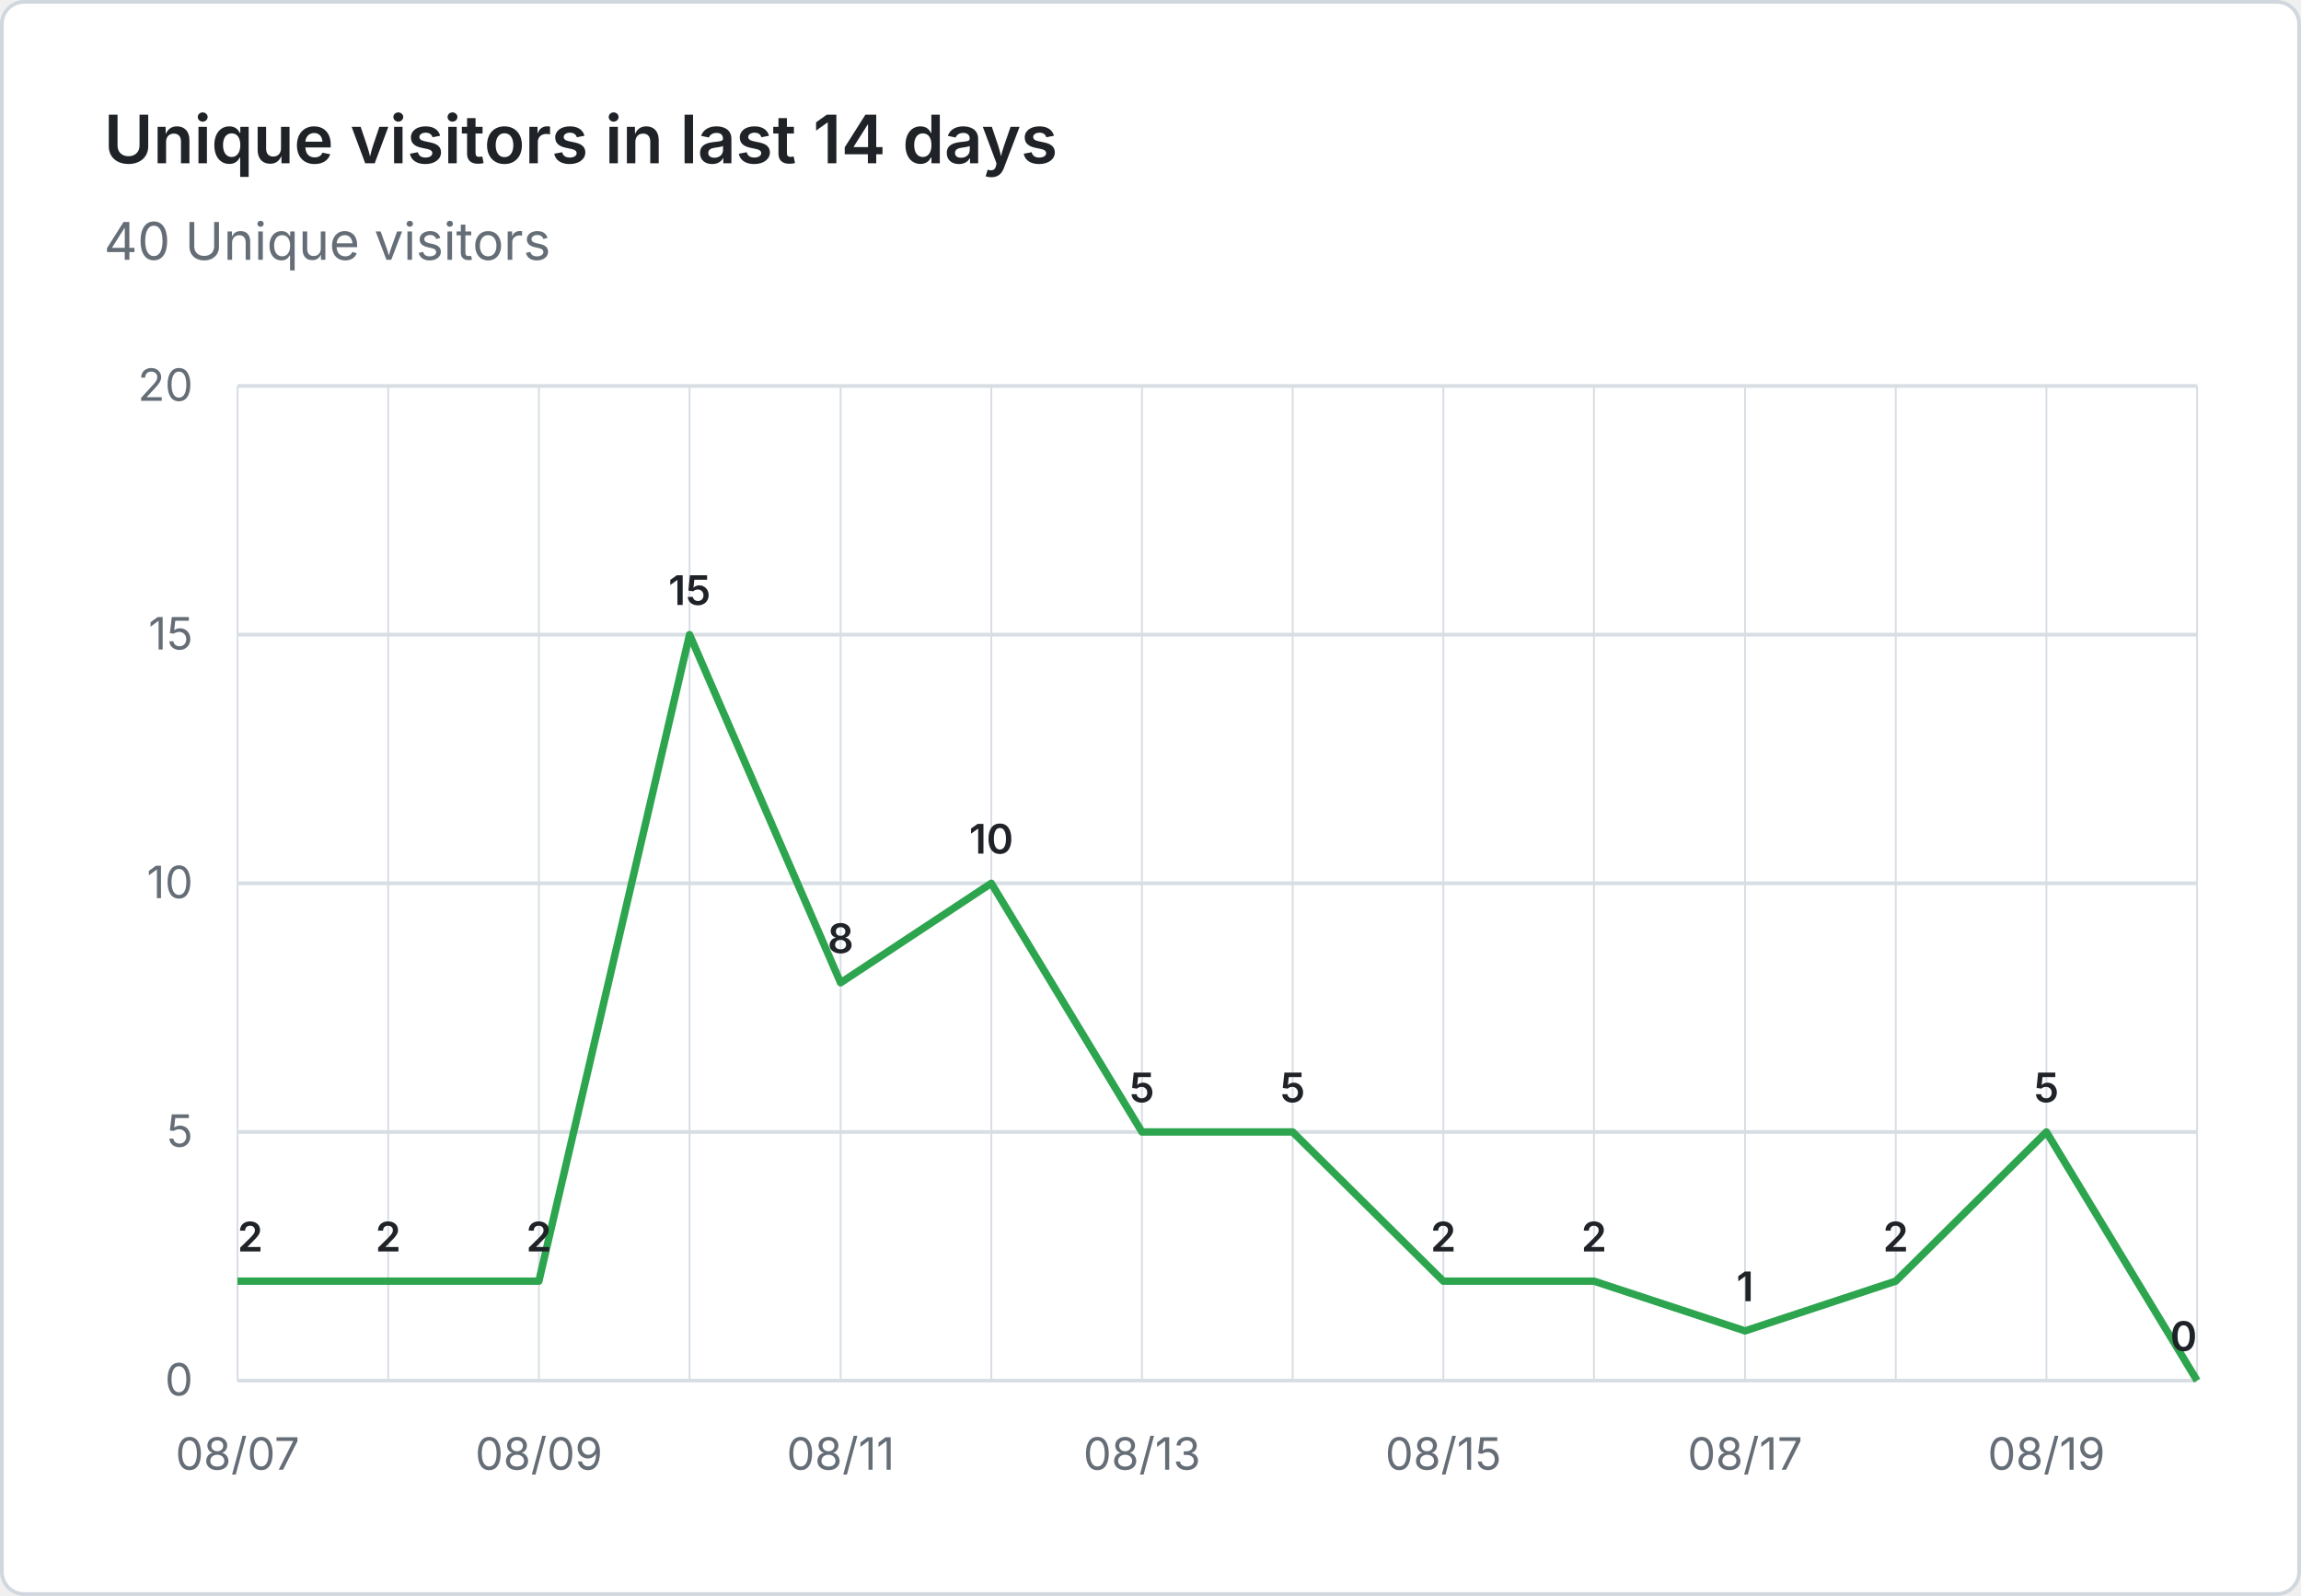
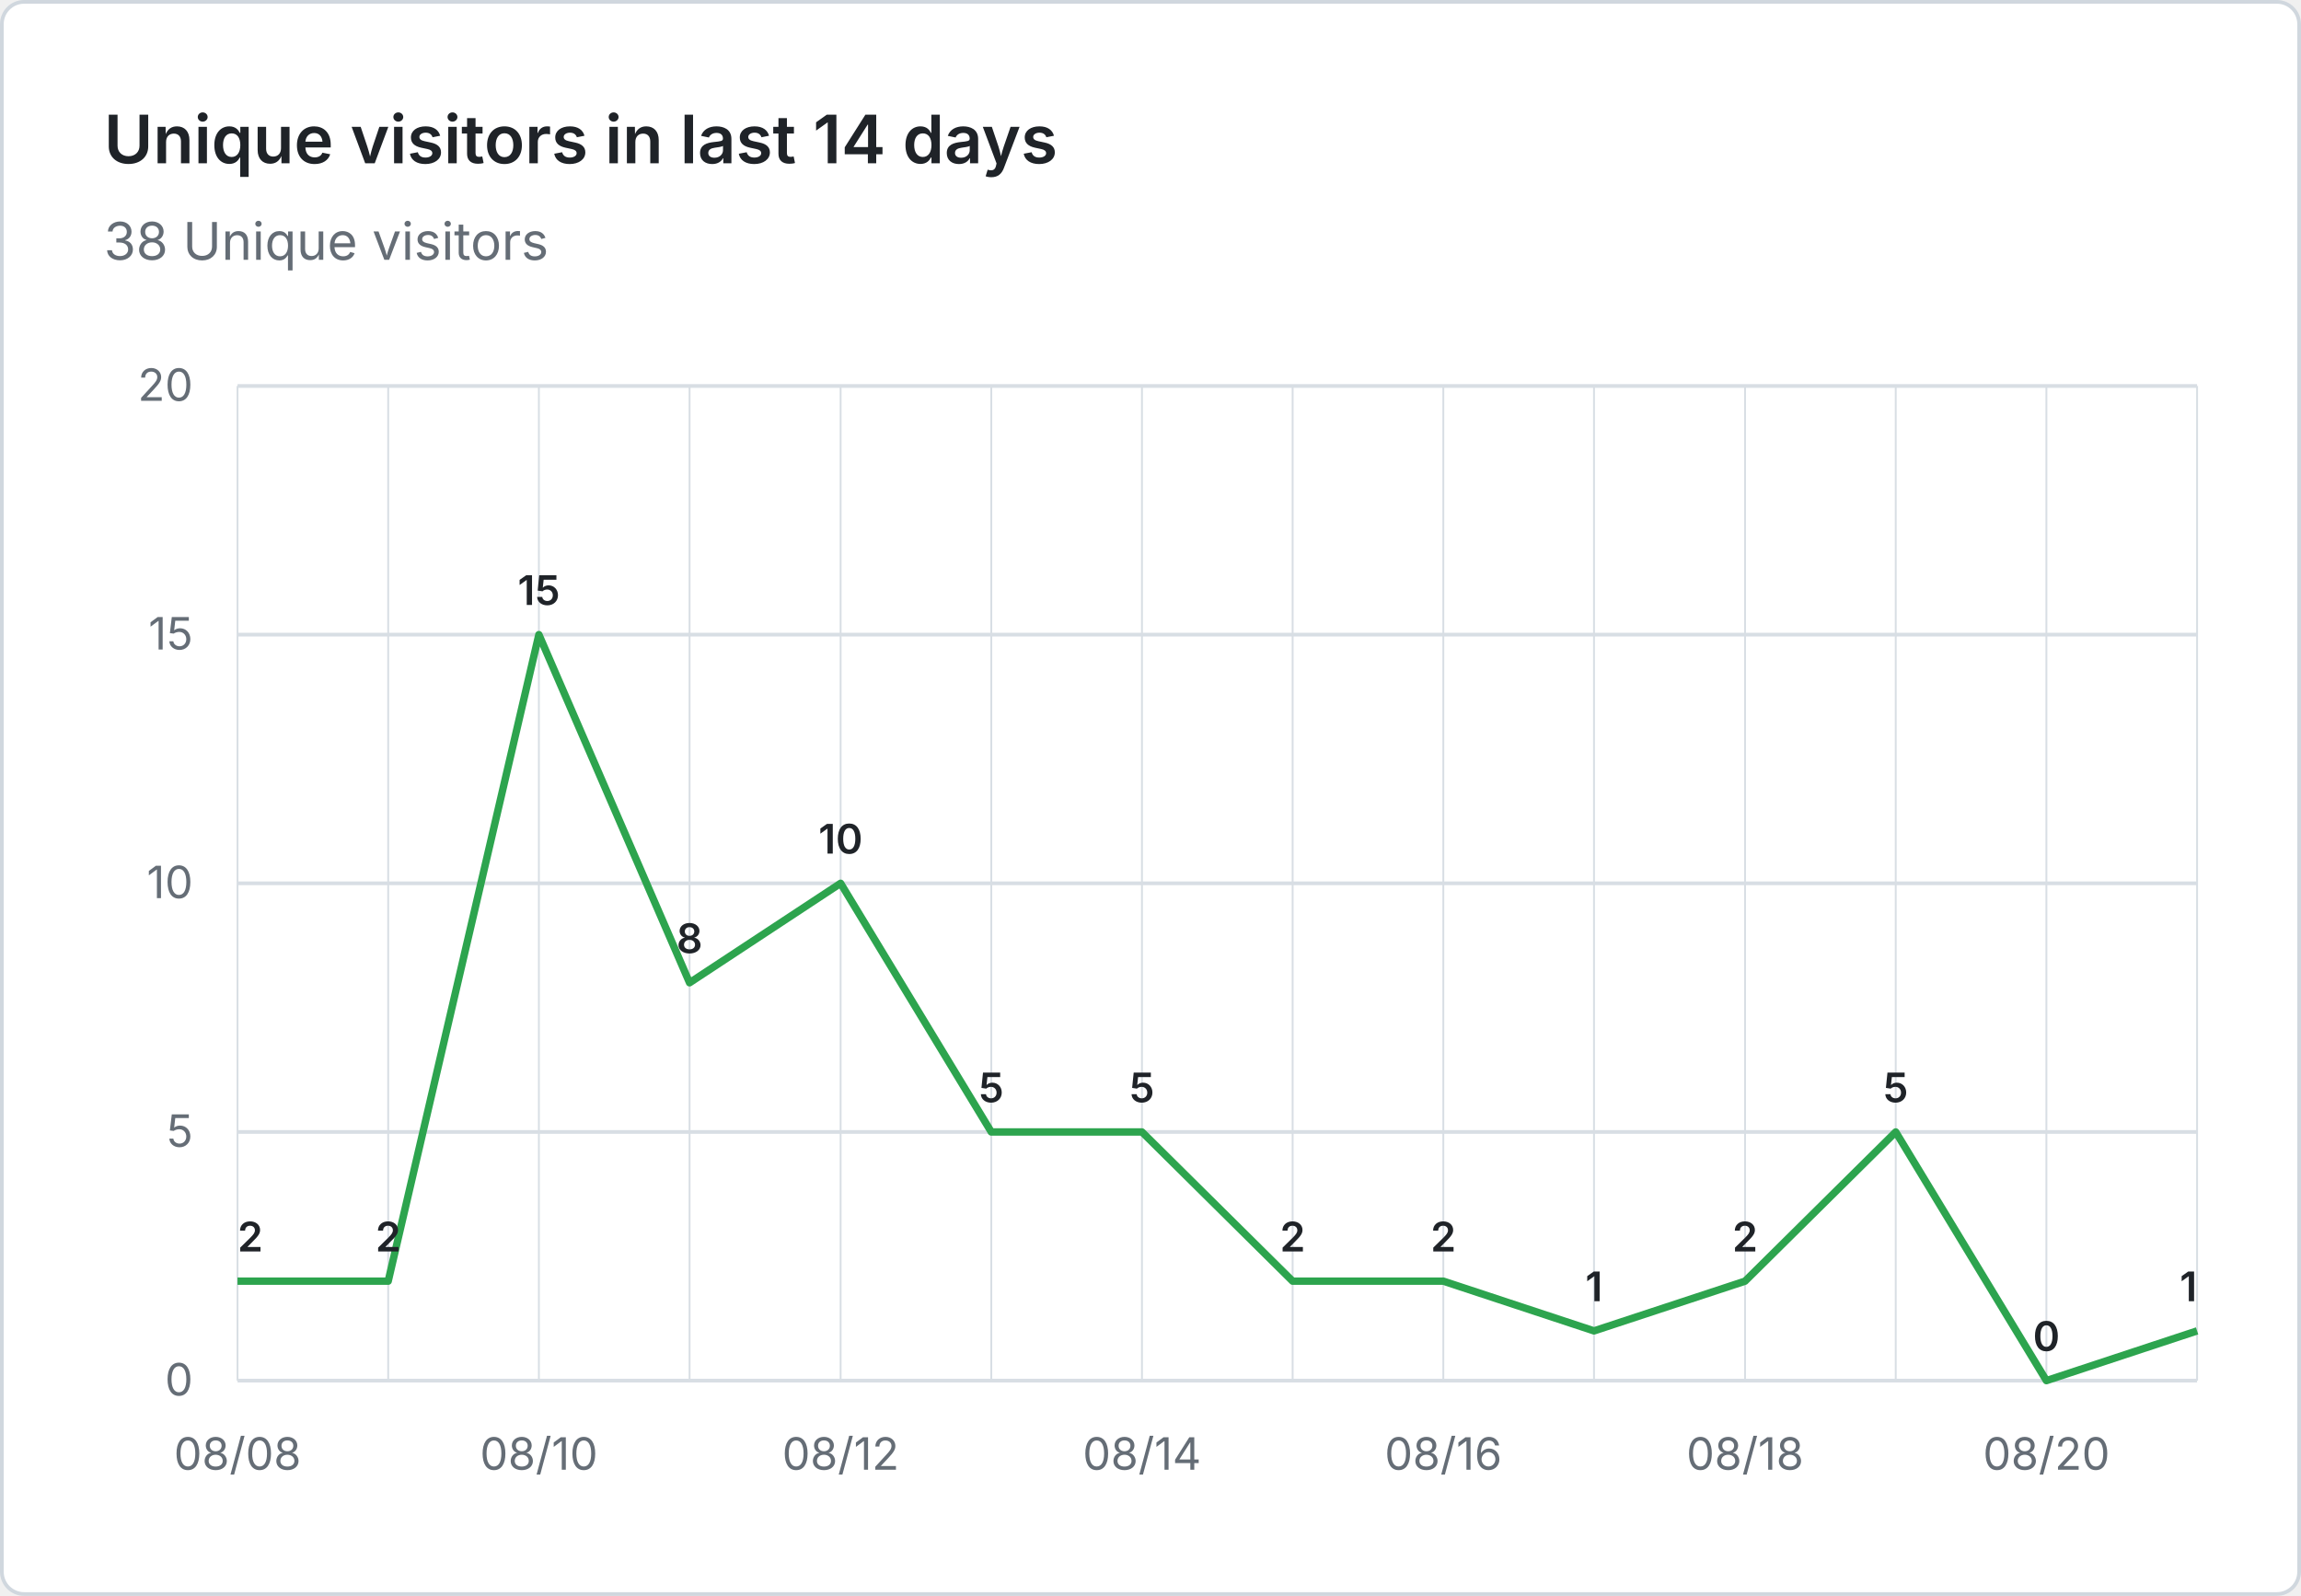
- <svg xmlns="http://www.w3.org/2000/svg" viewBox="0 0 620 430" width="620" height="430" role="img" aria-label="Unique visitors in last 14 days: 40 Unique visitors">
+ <svg xmlns="http://www.w3.org/2000/svg" viewBox="0 0 620 430" width="620" height="430" role="img" aria-label="Unique visitors in last 14 days: 38 Unique visitors">
  <rect x="0.5" y="0.5" width="619" height="429" fill="#ffffff" stroke="#d0d7de" rx="6" />
  <g font-family="system-ui, -apple-system, 'Segoe UI', sans-serif">
    <text x="28" y="44" fill="#1f2328" font-size="18" font-weight="600">Unique visitors in last 14 days</text>
-     <text x="28" y="70" fill="#656d76" font-size="14">40 Unique visitors</text>
+     <text x="28" y="70" fill="#656d76" font-size="14">38 Unique visitors</text>
    <line x1="64" y1="372.0" x2="592" y2="372.0" stroke="#d8dee4" stroke-width="1" />
    <text x="52" y="376.0" text-anchor="end" fill="#656d76" font-size="12">0</text>
    <line x1="64" y1="305.0" x2="592" y2="305.0" stroke="#d8dee4" stroke-width="1" />
    <text x="52" y="309.0" text-anchor="end" fill="#656d76" font-size="12">5</text>
    <line x1="64" y1="238.0" x2="592" y2="238.0" stroke="#d8dee4" stroke-width="1" />
    <text x="52" y="242.0" text-anchor="end" fill="#656d76" font-size="12">10</text>
    <line x1="64" y1="171.0" x2="592" y2="171.0" stroke="#d8dee4" stroke-width="1" />
    <text x="52" y="175.0" text-anchor="end" fill="#656d76" font-size="12">15</text>
    <line x1="64" y1="104.0" x2="592" y2="104.0" stroke="#d8dee4" stroke-width="1" />
    <text x="52" y="108.0" text-anchor="end" fill="#656d76" font-size="12">20</text>
    <line x1="64.0" y1="104" x2="64.0" y2="372" stroke="#d8dee4" stroke-width="0.5" />
    <line x1="104.6" y1="104" x2="104.6" y2="372" stroke="#d8dee4" stroke-width="0.5" />
    <line x1="145.2" y1="104" x2="145.2" y2="372" stroke="#d8dee4" stroke-width="0.5" />
    <line x1="185.8" y1="104" x2="185.8" y2="372" stroke="#d8dee4" stroke-width="0.5" />
    <line x1="226.5" y1="104" x2="226.5" y2="372" stroke="#d8dee4" stroke-width="0.5" />
    <line x1="267.1" y1="104" x2="267.1" y2="372" stroke="#d8dee4" stroke-width="0.5" />
    <line x1="307.7" y1="104" x2="307.7" y2="372" stroke="#d8dee4" stroke-width="0.5" />
    <line x1="348.3" y1="104" x2="348.3" y2="372" stroke="#d8dee4" stroke-width="0.5" />
    <line x1="388.9" y1="104" x2="388.9" y2="372" stroke="#d8dee4" stroke-width="0.5" />
    <line x1="429.5" y1="104" x2="429.5" y2="372" stroke="#d8dee4" stroke-width="0.5" />
    <line x1="470.2" y1="104" x2="470.2" y2="372" stroke="#d8dee4" stroke-width="0.5" />
    <line x1="510.8" y1="104" x2="510.8" y2="372" stroke="#d8dee4" stroke-width="0.5" />
    <line x1="551.4" y1="104" x2="551.4" y2="372" stroke="#d8dee4" stroke-width="0.5" />
    <line x1="592.0" y1="104" x2="592.0" y2="372" stroke="#d8dee4" stroke-width="0.5" />
-     <text x="64.0" y="396" text-anchor="middle" fill="#656d76" font-size="12">08/07</text>
-     <text x="145.2" y="396" text-anchor="middle" fill="#656d76" font-size="12">08/09</text>
-     <text x="226.5" y="396" text-anchor="middle" fill="#656d76" font-size="12">08/11</text>
-     <text x="307.7" y="396" text-anchor="middle" fill="#656d76" font-size="12">08/13</text>
-     <text x="388.9" y="396" text-anchor="middle" fill="#656d76" font-size="12">08/15</text>
-     <text x="470.2" y="396" text-anchor="middle" fill="#656d76" font-size="12">08/17</text>
-     <text x="551.4" y="396" text-anchor="middle" fill="#656d76" font-size="12">08/19</text>
-     <path d="M 64.0 345.2 L 104.6 345.2 L 145.2 345.2 L 185.8 171.0 L 226.5 264.8 L 267.1 238.0 L 307.7 305.0 L 348.3 305.0 L 388.9 345.2 L 429.5 345.2 L 470.2 358.6 L 510.8 345.2 L 551.4 305.0 L 592.0 372.0" fill="none" stroke="#2da44e" stroke-width="2" stroke-linejoin="round" />
+     <text x="64.0" y="396" text-anchor="middle" fill="#656d76" font-size="12">08/08</text>
+     <text x="145.2" y="396" text-anchor="middle" fill="#656d76" font-size="12">08/10</text>
+     <text x="226.5" y="396" text-anchor="middle" fill="#656d76" font-size="12">08/12</text>
+     <text x="307.7" y="396" text-anchor="middle" fill="#656d76" font-size="12">08/14</text>
+     <text x="388.9" y="396" text-anchor="middle" fill="#656d76" font-size="12">08/16</text>
+     <text x="470.2" y="396" text-anchor="middle" fill="#656d76" font-size="12">08/18</text>
+     <text x="551.4" y="396" text-anchor="middle" fill="#656d76" font-size="12">08/20</text>
+     <path d="M 64.0 345.2 L 104.6 345.2 L 145.2 171.0 L 185.8 264.8 L 226.5 238.0 L 267.1 305.0 L 307.7 305.0 L 348.3 345.2 L 388.9 345.2 L 429.5 358.6 L 470.2 345.2 L 510.8 305.0 L 551.4 372.0 L 592.0 358.6" fill="none" stroke="#2da44e" stroke-width="2" stroke-linejoin="round" />
    <text x="64.0" y="337.2" text-anchor="start" fill="#1f2328" font-size="11" font-weight="600">2</text>
    <text x="104.6" y="337.2" text-anchor="middle" fill="#1f2328" font-size="11" font-weight="600">2</text>
-     <text x="145.2" y="337.2" text-anchor="middle" fill="#1f2328" font-size="11" font-weight="600">2</text>
-     <text x="185.8" y="163.0" text-anchor="middle" fill="#1f2328" font-size="11" font-weight="600">15</text>
-     <text x="226.5" y="256.8" text-anchor="middle" fill="#1f2328" font-size="11" font-weight="600">8</text>
-     <text x="267.1" y="230.0" text-anchor="middle" fill="#1f2328" font-size="11" font-weight="600">10</text>
+     <text x="145.2" y="163.0" text-anchor="middle" fill="#1f2328" font-size="11" font-weight="600">15</text>
+     <text x="185.8" y="256.8" text-anchor="middle" fill="#1f2328" font-size="11" font-weight="600">8</text>
+     <text x="226.5" y="230.0" text-anchor="middle" fill="#1f2328" font-size="11" font-weight="600">10</text>
+     <text x="267.1" y="297.0" text-anchor="middle" fill="#1f2328" font-size="11" font-weight="600">5</text>
    <text x="307.7" y="297.0" text-anchor="middle" fill="#1f2328" font-size="11" font-weight="600">5</text>
-     <text x="348.3" y="297.0" text-anchor="middle" fill="#1f2328" font-size="11" font-weight="600">5</text>
+     <text x="348.3" y="337.2" text-anchor="middle" fill="#1f2328" font-size="11" font-weight="600">2</text>
    <text x="388.9" y="337.2" text-anchor="middle" fill="#1f2328" font-size="11" font-weight="600">2</text>
-     <text x="429.5" y="337.2" text-anchor="middle" fill="#1f2328" font-size="11" font-weight="600">2</text>
-     <text x="470.2" y="350.6" text-anchor="middle" fill="#1f2328" font-size="11" font-weight="600">1</text>
-     <text x="510.8" y="337.2" text-anchor="middle" fill="#1f2328" font-size="11" font-weight="600">2</text>
-     <text x="551.4" y="297.0" text-anchor="middle" fill="#1f2328" font-size="11" font-weight="600">5</text>
-     <text x="592.0" y="364.0" text-anchor="end" fill="#1f2328" font-size="11" font-weight="600">0</text>
+     <text x="429.5" y="350.6" text-anchor="middle" fill="#1f2328" font-size="11" font-weight="600">1</text>
+     <text x="470.2" y="337.2" text-anchor="middle" fill="#1f2328" font-size="11" font-weight="600">2</text>
+     <text x="510.8" y="297.0" text-anchor="middle" fill="#1f2328" font-size="11" font-weight="600">5</text>
+     <text x="551.4" y="364.0" text-anchor="middle" fill="#1f2328" font-size="11" font-weight="600">0</text>
+     <text x="592.0" y="350.6" text-anchor="end" fill="#1f2328" font-size="11" font-weight="600">1</text>
  </g>
</svg>
